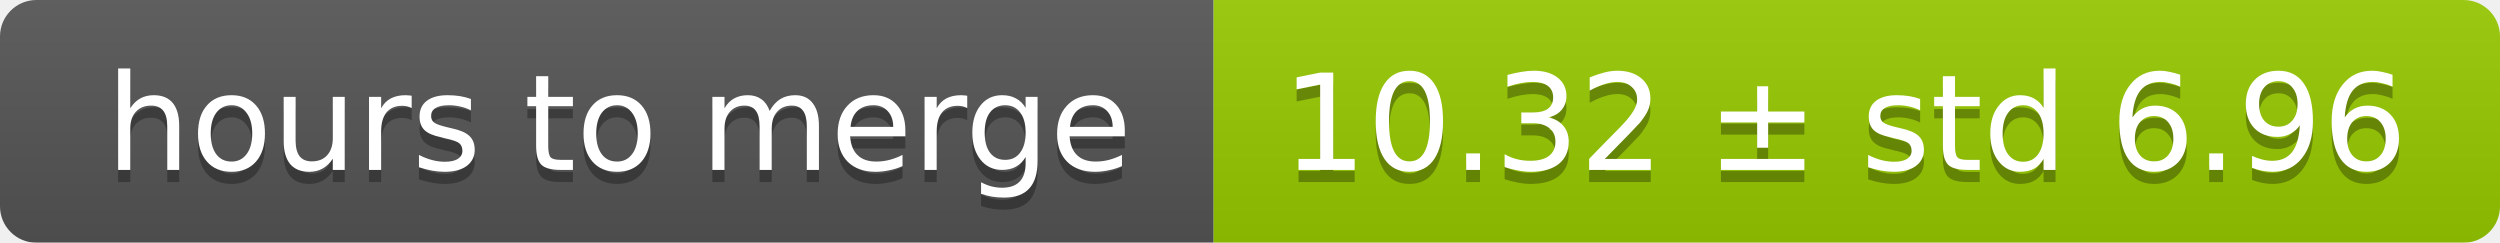
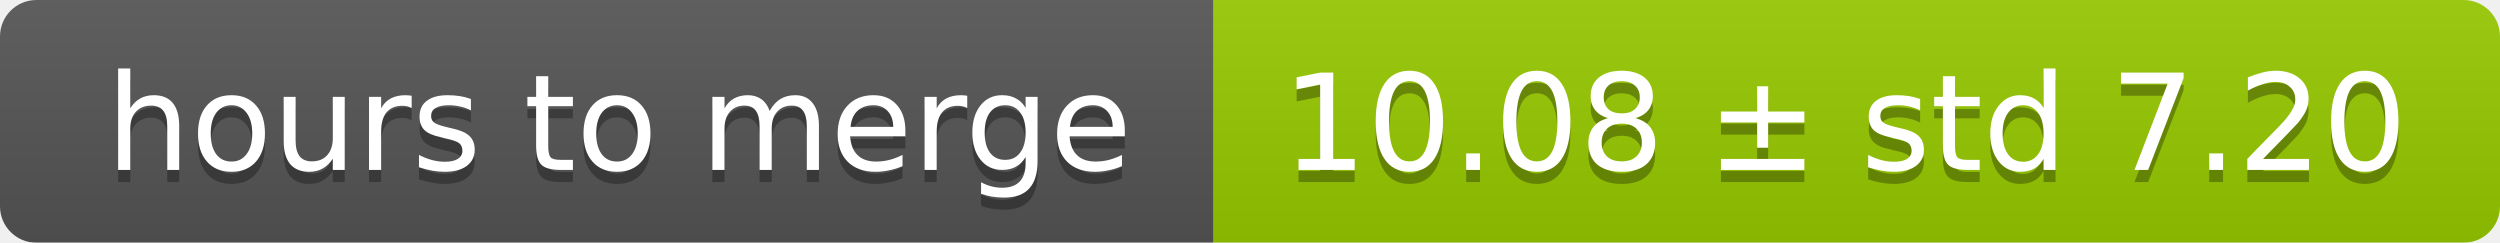
<svg xmlns="http://www.w3.org/2000/svg" width="206" height="20">
  <linearGradient id="smooth" x2="0" y2="100%">
    <stop offset="0" stop-color="#bbb" stop-opacity=".1" />
    <stop offset="1" stop-opacity=".1" />
  </linearGradient>
  <mask id="round">
    <rect width="206" height="20" rx="3" fill="#fff" />
  </mask>
  <g mask="url(#round)">
    <rect width="100" height="20" fill="#555" />
    <rect x="100" width="106" height="20" fill="#97ca00" />
    <rect width="206" height="20" fill="url(#smooth)" />
  </g>
  <g fill="#fff" text-anchor="middle" font-family="DejaVu Sans,Verdana,Geneva,sans-serif" font-size="11">
    <text x="51" y="15" fill="#010101" fill-opacity=".3">hours to merge</text>
    <text x="51" y="14">hours to merge</text>
-     <text x="152" y="15" fill="#010101" fill-opacity=".3">10.32 ± std 6.96</text>
-     <text x="152" y="14">10.32 ± std 6.96</text>
+     <text x="152" y="15" fill="#010101" fill-opacity=".3">10.08 ± std 7.20</text>
+     <text x="152" y="14">10.08 ± std 7.20</text>
  </g>
</svg>
